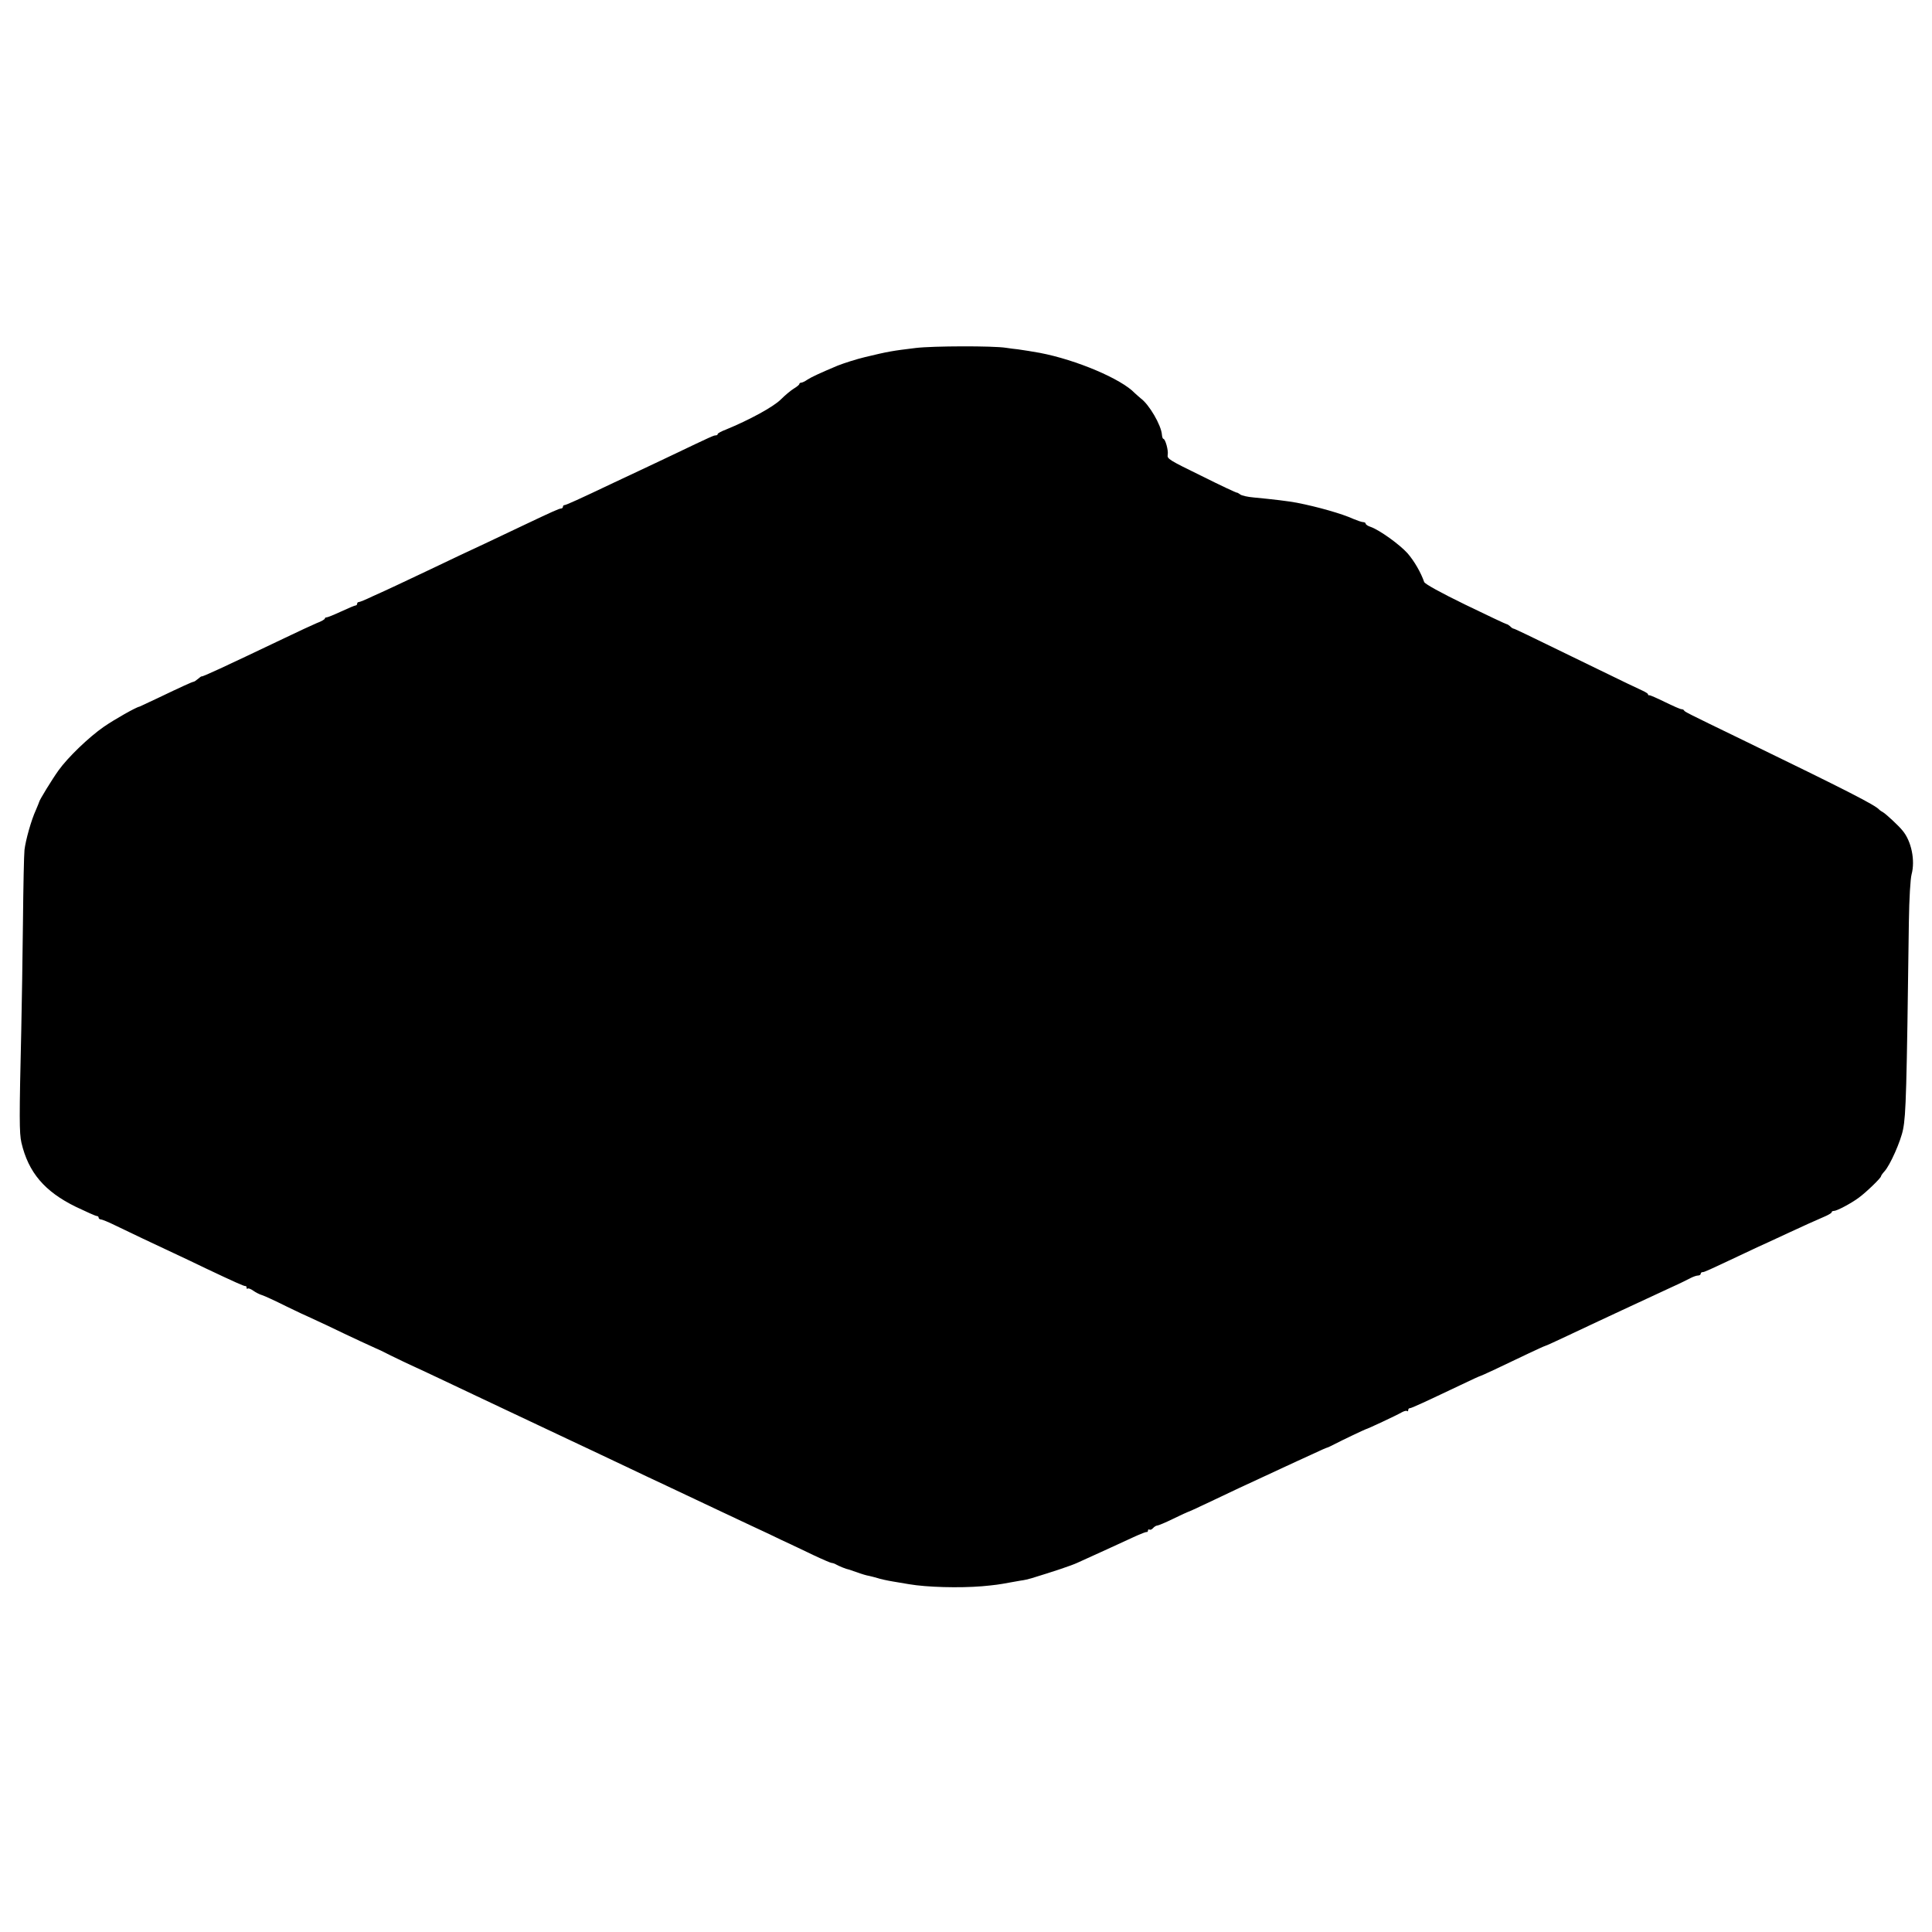
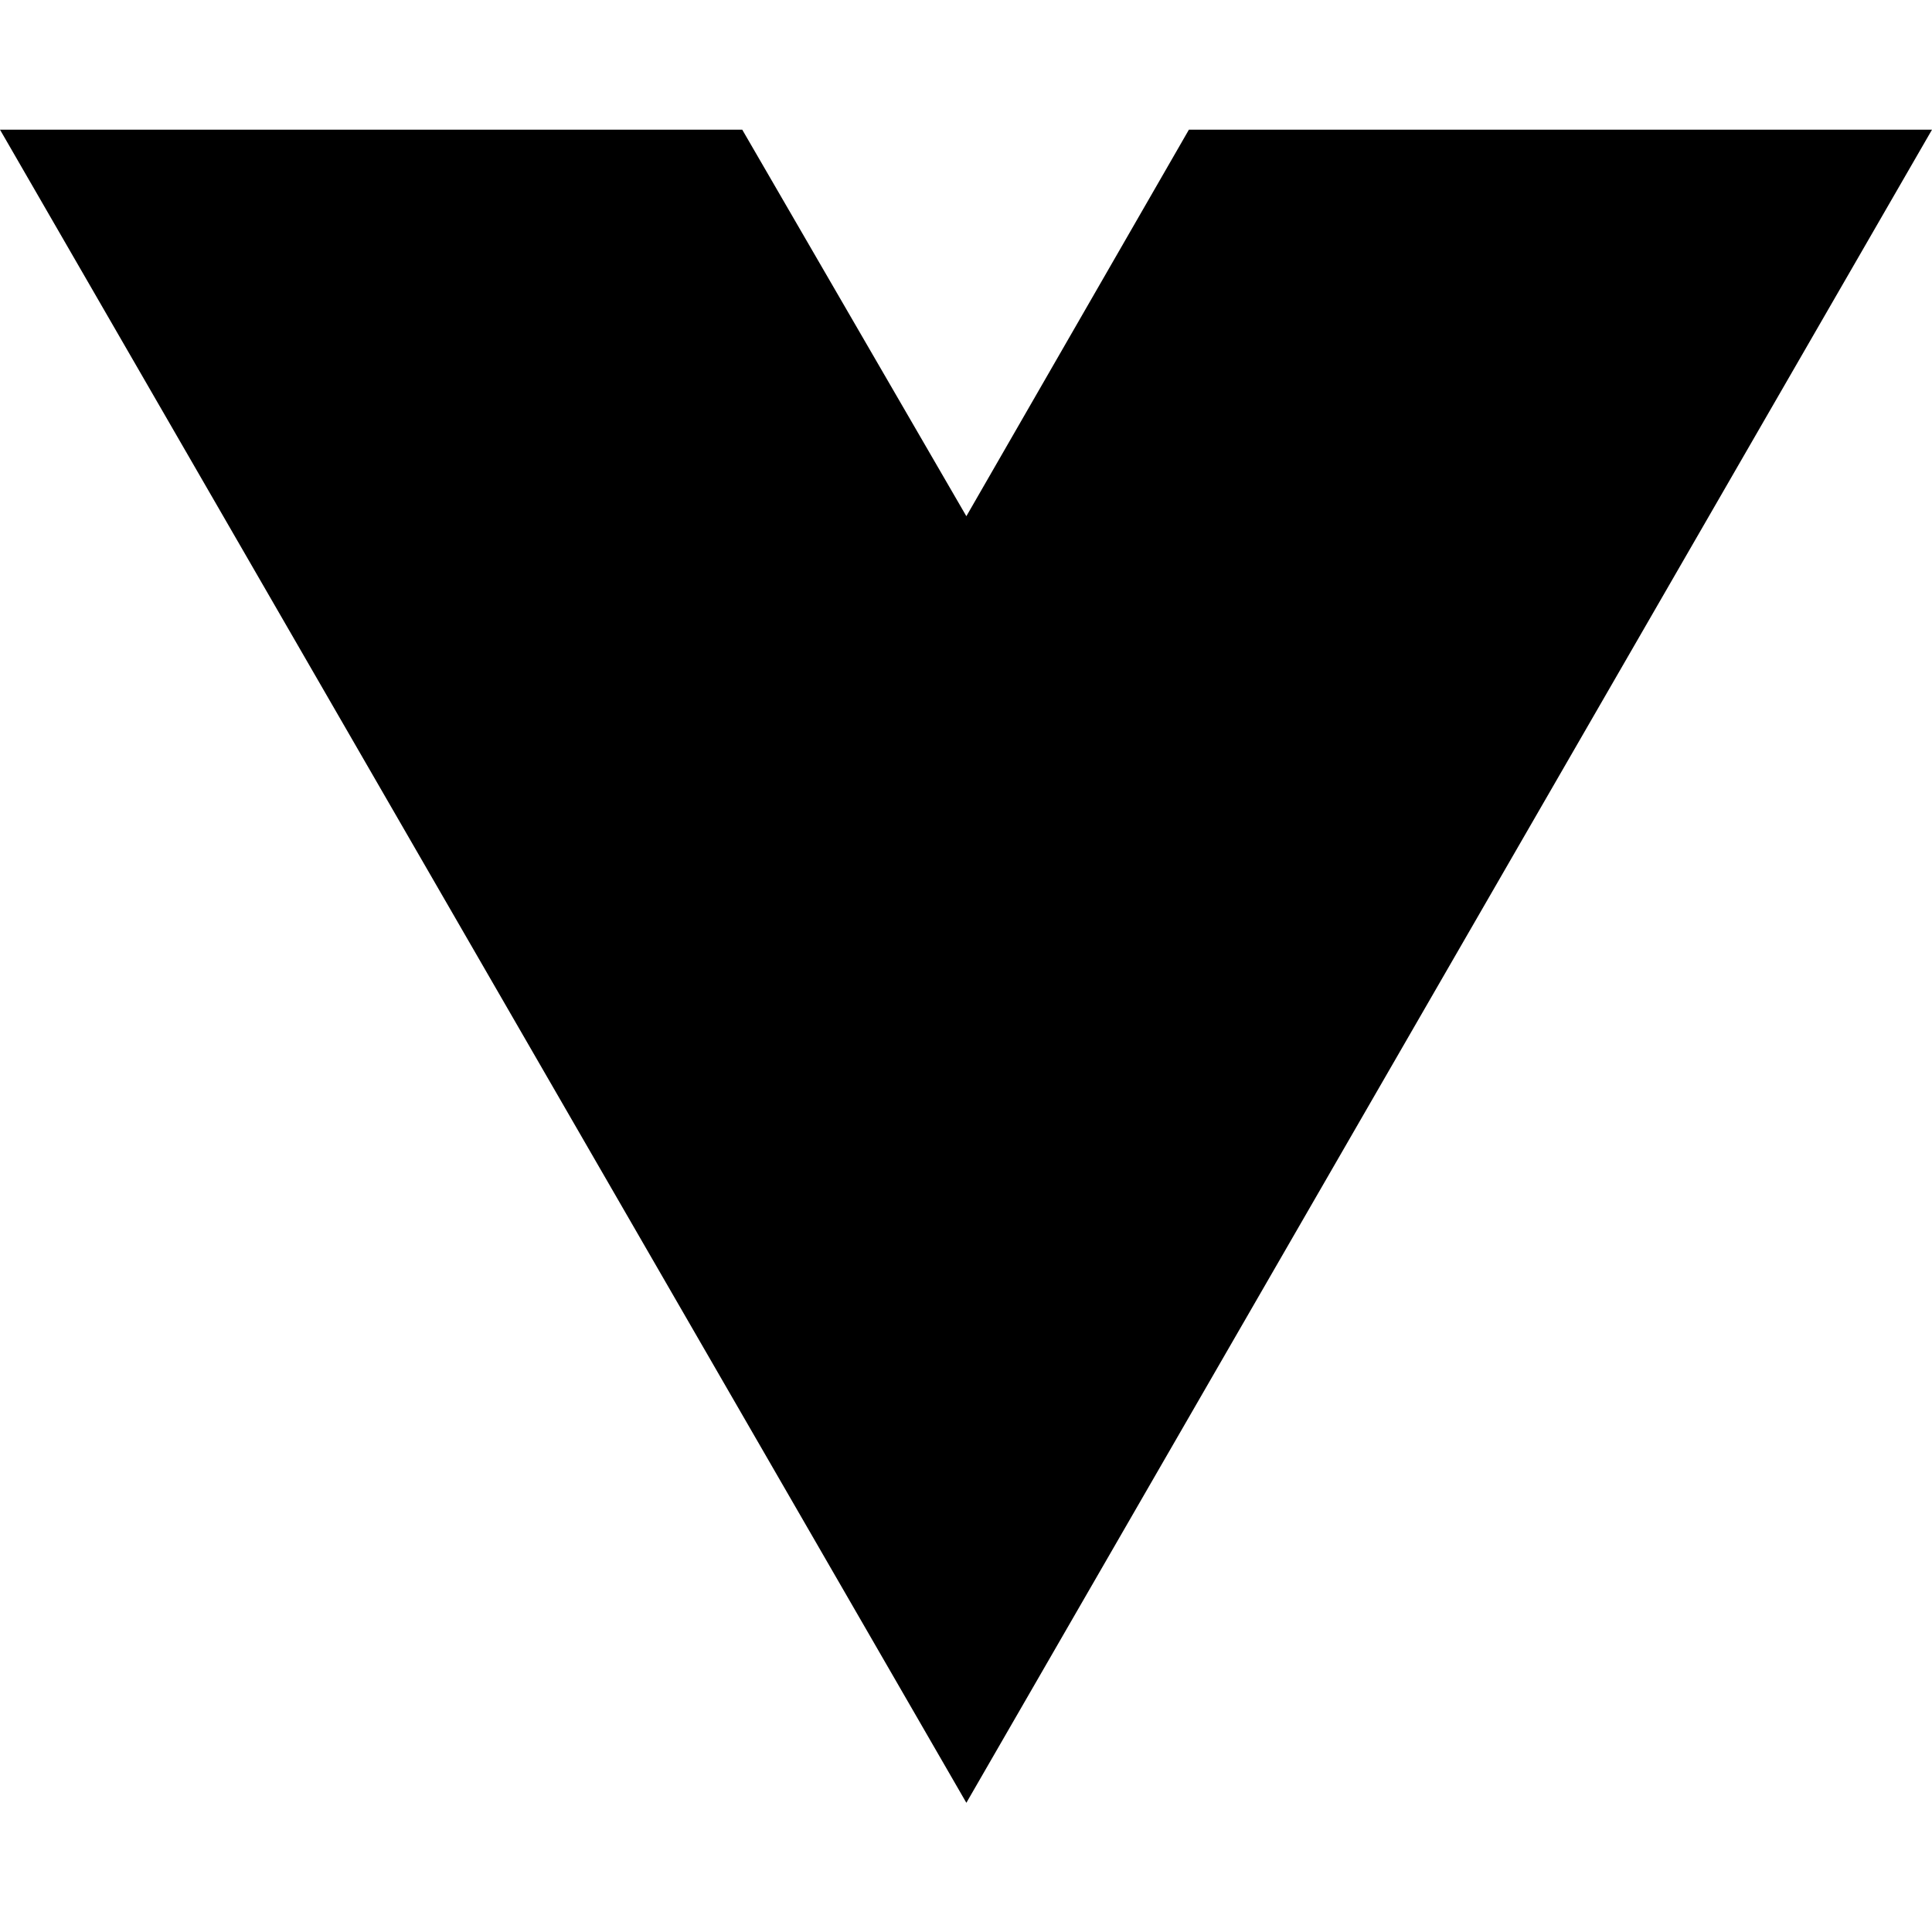
- <svg xmlns="http://www.w3.org/2000/svg" version="1.0" width="1136pt" height="1136pt" viewBox="0 0 1136 1136" preserveAspectRatio="xMidYMid meet">
-   <g transform="translate(0,1136) scale(0.1,-0.1)" fill="#000000" stroke="none">
-     <path d="M5385 9314 c-139 -17 -159 -20 -300 -54 -50 -12 -122 -35 -160 -50 -100 -42 -154 -67 -177 -82 -14 -10 -31 -18 -37 -18 -6 0 -11 -4 -11 -8 0 -4 -14 -16 -31 -26 -17 -10 -52 -39 -78 -65 -43 -43 -184 -120 -323 -177 -27 -10 -48 -22 -48 -26 0 -5 -5 -8 -12 -8 -11 0 -21 -4 -249 -113 -76 -36 -168 -80 -205 -97 -38 -18 -105 -49 -149 -70 -195 -93 -277 -130 -286 -130 -5 0 -9 -4 -9 -10 0 -5 -5 -10 -11 -10 -11 0 -55 -20 -209 -93 -185 -88 -316 -150 -390 -184 -41 -20 -118 -56 -170 -81 -177 -84 -265 -125 -270 -127 -3 -1 -35 -16 -73 -33 -37 -18 -72 -32 -77 -32 -6 0 -10 -4 -10 -10 0 -5 -4 -10 -9 -10 -5 0 -43 -16 -84 -35 -41 -19 -80 -35 -86 -35 -6 0 -11 -3 -11 -7 0 -5 -21 -17 -48 -27 -26 -11 -110 -50 -187 -87 -373 -178 -484 -229 -489 -226 -2 1 -12 -6 -22 -15 -11 -9 -22 -17 -27 -17 -8 -1 -64 -26 -212 -97 -55 -26 -102 -48 -105 -49 -20 -3 -148 -76 -209 -118 -88 -61 -212 -180 -267 -257 -38 -53 -114 -177 -114 -186 0 -2 -9 -23 -19 -47 -27 -58 -60 -176 -67 -234 -3 -26 -7 -217 -9 -423 -2 -206 -7 -494 -10 -640 -12 -510 -12 -602 1 -659 41 -175 136 -287 320 -377 61 -29 116 -54 123 -54 6 0 11 -4 11 -10 0 -5 6 -10 13 -10 6 0 44 -15 82 -34 84 -41 228 -109 350 -166 50 -23 133 -63 185 -88 171 -81 225 -105 233 -104 4 1 7 -3 7 -10 0 -6 3 -8 6 -5 4 4 19 -2 33 -12 14 -10 37 -22 51 -26 14 -4 79 -34 145 -67 66 -32 121 -58 123 -58 1 0 50 -23 110 -51 147 -71 286 -135 294 -138 4 -1 43 -19 85 -41 43 -21 107 -52 143 -68 36 -17 115 -53 175 -82 61 -29 146 -69 190 -90 163 -77 253 -119 360 -170 61 -29 148 -70 195 -92 84 -39 148 -70 345 -163 55 -26 136 -65 180 -85 104 -49 259 -122 360 -170 44 -21 121 -57 170 -80 50 -23 131 -61 180 -85 50 -23 134 -63 188 -89 53 -25 102 -46 107 -46 6 0 18 -4 28 -10 16 -9 57 -26 74 -29 4 -1 27 -9 50 -17 24 -9 54 -18 68 -20 14 -3 36 -9 50 -13 14 -5 54 -14 90 -20 36 -6 79 -13 95 -16 105 -18 295 -23 430 -12 76 7 99 10 163 22 15 3 43 8 62 11 19 2 49 9 65 14 131 40 236 75 270 91 56 25 290 132 350 160 28 12 53 22 58 21 4 -1 7 3 7 9 0 5 4 8 9 5 5 -3 14 1 21 9 7 8 18 15 25 15 6 0 49 18 94 40 45 22 84 40 86 40 3 0 53 23 112 51 149 71 234 111 328 154 44 20 107 50 140 65 33 15 99 46 148 68 48 23 90 41 93 41 2 0 21 9 42 20 42 22 175 85 182 87 9 1 184 83 211 99 14 8 29 12 33 8 3 -3 6 -1 6 5 0 7 4 12 10 12 10 0 85 35 298 136 62 30 115 54 118 54 4 0 126 57 284 133 47 22 90 42 95 43 6 1 64 28 130 59 66 31 149 70 185 87 36 17 97 45 135 63 84 39 179 83 295 137 47 21 97 46 112 54 14 7 33 14 42 14 9 0 16 5 16 10 0 6 5 10 11 10 11 0 28 8 234 105 55 26 125 59 155 72 30 14 87 40 125 58 69 32 148 68 213 96 17 8 32 17 32 21 0 5 6 8 14 8 17 0 102 45 146 78 45 33 129 115 130 125 0 4 9 17 20 29 33 35 97 179 110 248 17 86 21 223 34 1220 2 139 9 253 16 279 22 82 -1 195 -53 257 -23 29 -99 99 -115 108 -10 5 -19 12 -22 15 -23 27 -185 110 -805 411 -328 159 -340 165 -343 173 -2 4 -9 7 -15 7 -7 0 -50 19 -97 42 -47 23 -88 41 -92 40 -5 -1 -8 1 -8 6 0 4 -15 13 -32 21 -18 8 -134 63 -258 124 -450 219 -495 241 -502 241 -4 1 -13 7 -19 14 -7 6 -16 12 -20 12 -4 0 -114 52 -244 115 -144 70 -238 122 -241 133 -19 55 -58 123 -98 169 -47 52 -165 137 -217 155 -16 5 -29 14 -29 19 0 5 -7 9 -15 9 -8 0 -34 9 -58 19 -65 30 -209 71 -332 95 -47 9 -138 20 -254 31 -35 3 -71 11 -79 18 -8 6 -17 11 -18 10 -2 -2 -96 42 -208 98 -194 95 -204 101 -200 125 5 25 -14 94 -26 94 -3 0 -7 11 -8 24 -4 56 -75 178 -125 214 -10 8 -25 22 -35 31 -79 83 -343 195 -557 236 -38 7 -100 17 -130 21 -16 1 -48 6 -70 9 -76 12 -430 11 -530 -1z" />
-   </g>
+ <svg xmlns="http://www.w3.org/2000/svg" width="16" height="16" viewBox="0 0 16 16" fill="none">
+   <path d="M8.003 14.93L0 1.074H6.147L8.003 4.275L9.846 1.074H16L8.003 14.93Z" fill="black" />
</svg>
